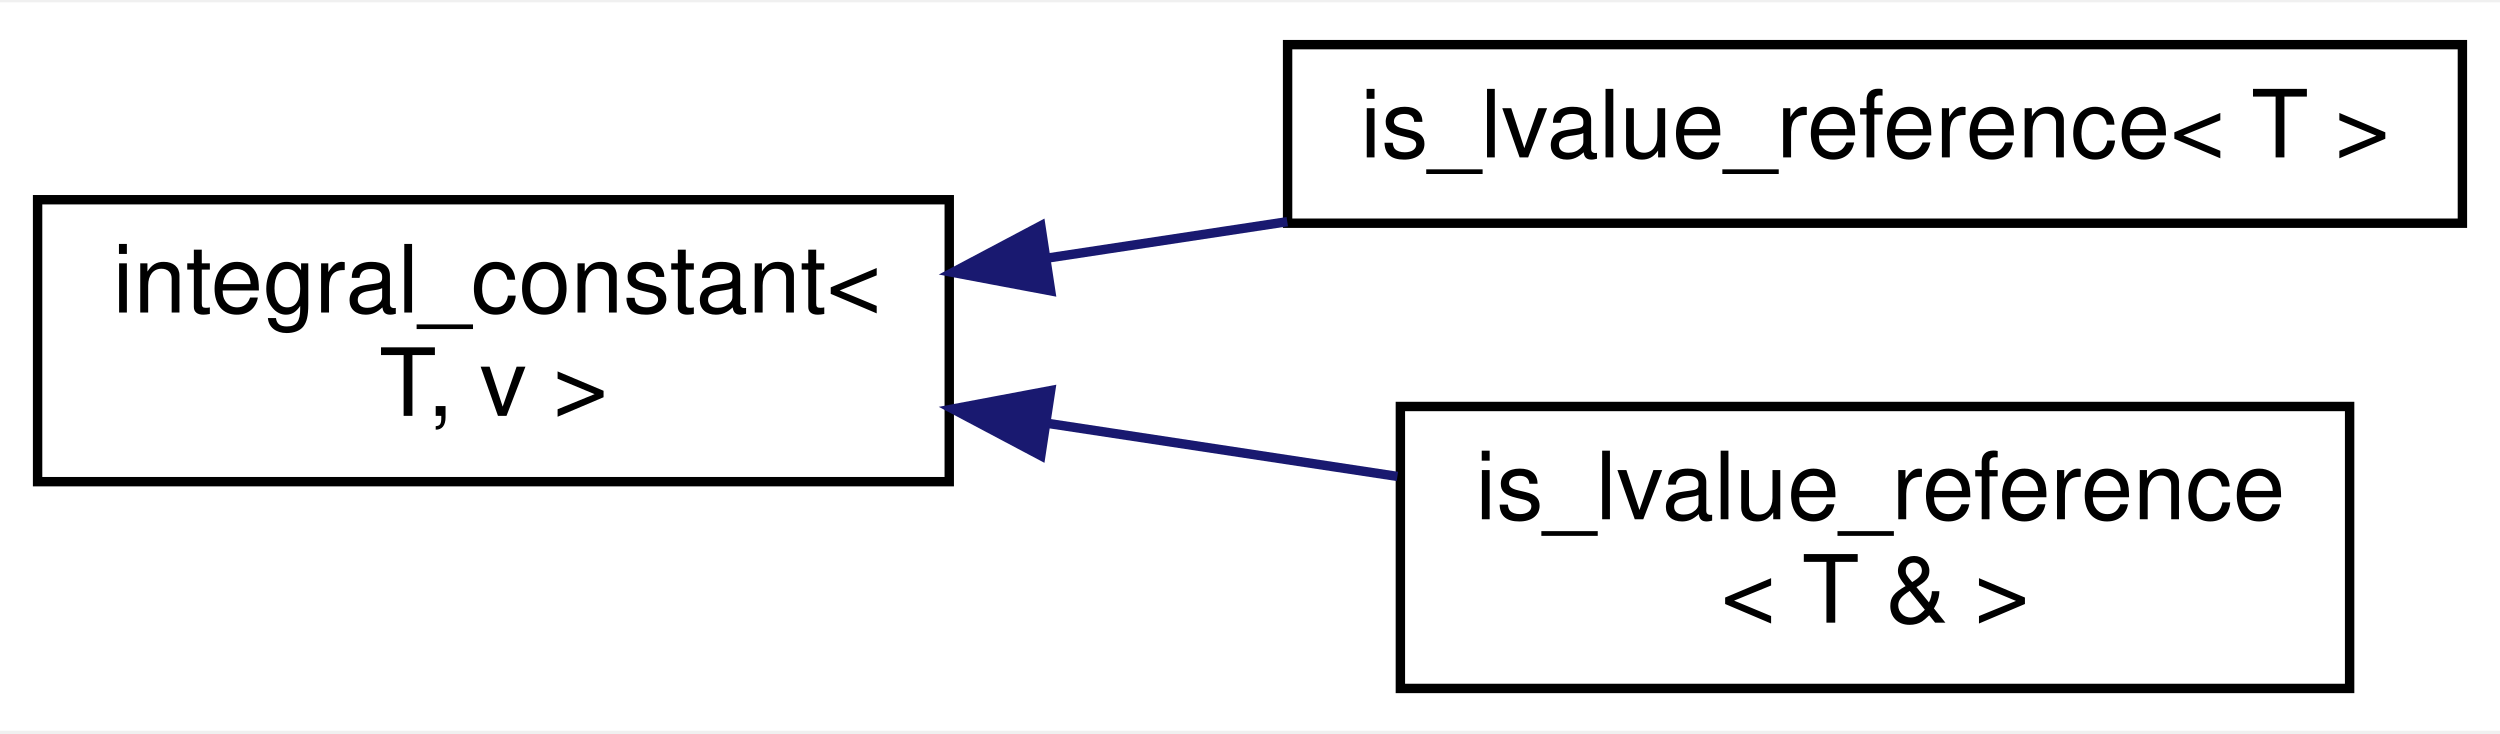
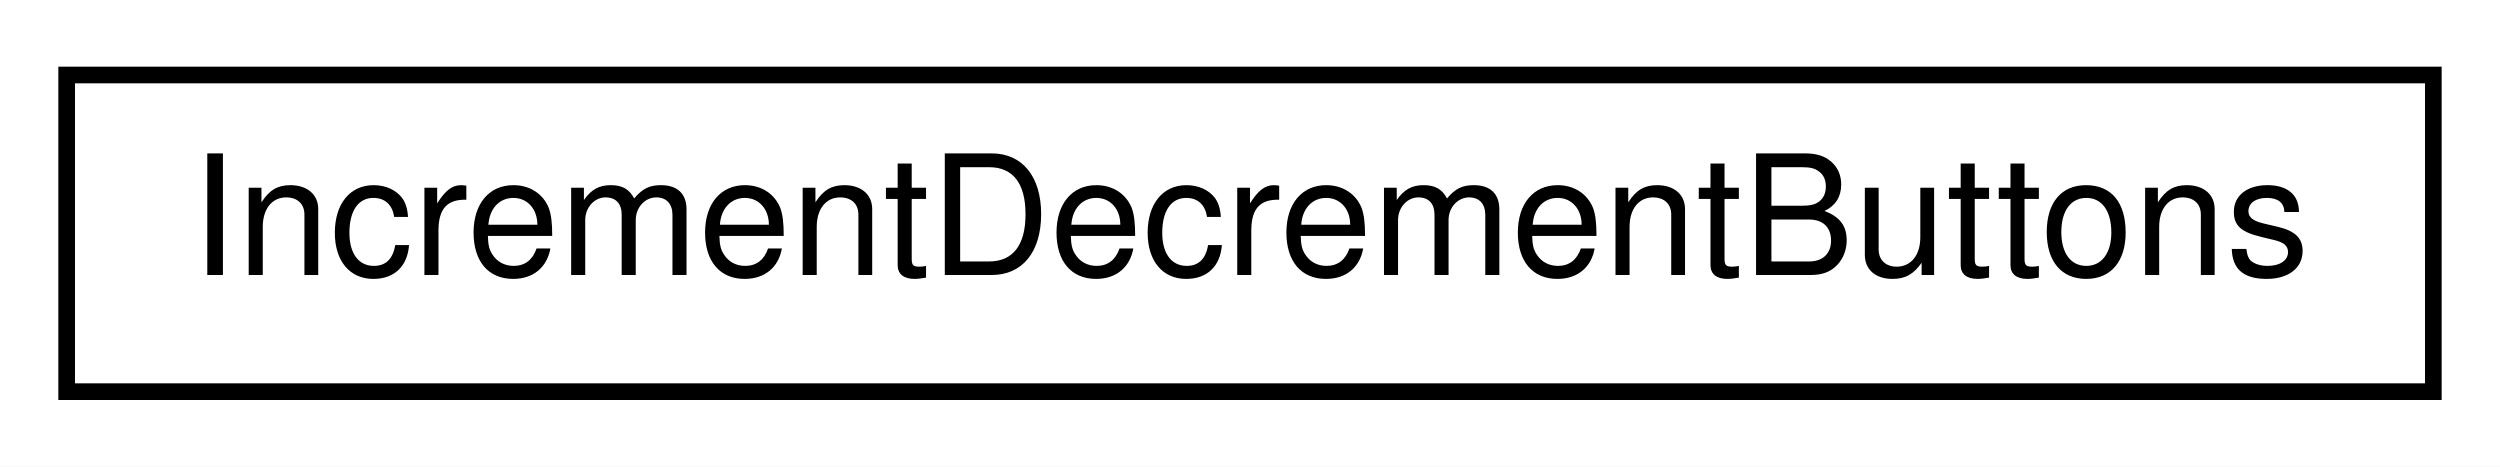
- <svg xmlns="http://www.w3.org/2000/svg" xmlns:xlink="http://www.w3.org/1999/xlink" width="266pt" height="78pt" viewBox="0.00 0.00 266.00 77.50">
-   <g id="graph0" class="graph" transform="scale(1 1) rotate(0) translate(4 73.5)">
-     <polygon fill="white" stroke="none" points="-4,4 -4,-73.5 262,-73.5 262,4 -4,4" />
+ <svg xmlns="http://www.w3.org/2000/svg" xmlns:xlink="http://www.w3.org/1999/xlink" width="150pt" height="28pt" viewBox="0.00 0.00 150.00 28.00">
+   <g id="graph0" class="graph" transform="scale(1 1) rotate(0) translate(4 24)">
+     <polygon fill="white" stroke="none" points="-4,4 -4,-24 146,-24 146,4 -4,4" />
    <g id="node1" class="node">
      <g id="a_node1">
-         <a xlink:href="df/d54/structintegral__constant.html" target="_top" xlink:title=" ">
-           <polygon fill="white" stroke="black" points="0,-22.5 0,-52.5 97,-52.5 97,-22.5 0,-22.5" />
-           <text text-anchor="start" x="8" y="-40.5" font-family="Helvetica,sans-Serif" font-size="10.00">integral_constant&lt;</text>
-           <text text-anchor="middle" x="48.5" y="-29.5" font-family="Helvetica,sans-Serif" font-size="10.00"> T, v &gt;</text>
+         <a xlink:href="d5/d20/classIncrementDecrementButtons.html" target="_top" xlink:title="A class for buttons that increment and decrement some counter or setting.">
+           <polygon fill="white" stroke="black" points="0,-0.5 0,-19.5 142,-19.5 142,-0.5 0,-0.5" />
+           <text text-anchor="middle" x="71" y="-7.5" font-family="Helvetica,sans-Serif" font-size="10.00">IncrementDecrementButtons</text>
        </a>
      </g>
    </g>
-     <g id="node2" class="node">
-       <g id="a_node2">
-         <a xlink:href="db/dd4/structis__lvalue__reference.html" target="_top" xlink:title=" ">
-           <polygon fill="white" stroke="black" points="133,-50 133,-69 258,-69 258,-50 133,-50" />
-           <text text-anchor="middle" x="195.5" y="-57" font-family="Helvetica,sans-Serif" font-size="10.00">is_lvalue_reference&lt; T &gt;</text>
-         </a>
-       </g>
-     </g>
-     <g id="edge1" class="edge">
-       <path fill="none" stroke="midnightblue" d="M107.451,-46.292C115.843,-47.566 124.506,-48.88 132.966,-50.164" />
-       <polygon fill="midnightblue" stroke="midnightblue" points="107.792,-42.804 97.38,-44.765 106.742,-49.725 107.792,-42.804" />
-     </g>
-     <g id="node3" class="node">
-       <g id="a_node3">
-         <a xlink:href="d6/d0e/structis__lvalue__reference_3_01T_01_6_01_4.html" target="_top" xlink:title=" ">
-           <polygon fill="white" stroke="black" points="145,-0.5 145,-30.5 246,-30.5 246,-0.5 145,-0.5" />
-           <text text-anchor="start" x="153" y="-18.5" font-family="Helvetica,sans-Serif" font-size="10.00">is_lvalue_reference</text>
-           <text text-anchor="middle" x="195.5" y="-7.5" font-family="Helvetica,sans-Serif" font-size="10.00">&lt; T &amp; &gt;</text>
-         </a>
-       </g>
-     </g>
-     <g id="edge2" class="edge">
-       <path fill="none" stroke="midnightblue" d="M107.543,-28.694C119.842,-26.827 132.72,-24.873 144.682,-23.059" />
-       <polygon fill="midnightblue" stroke="midnightblue" points="106.742,-25.275 97.38,-30.235 107.792,-32.196 106.742,-25.275" />
-     </g>
  </g>
</svg>
